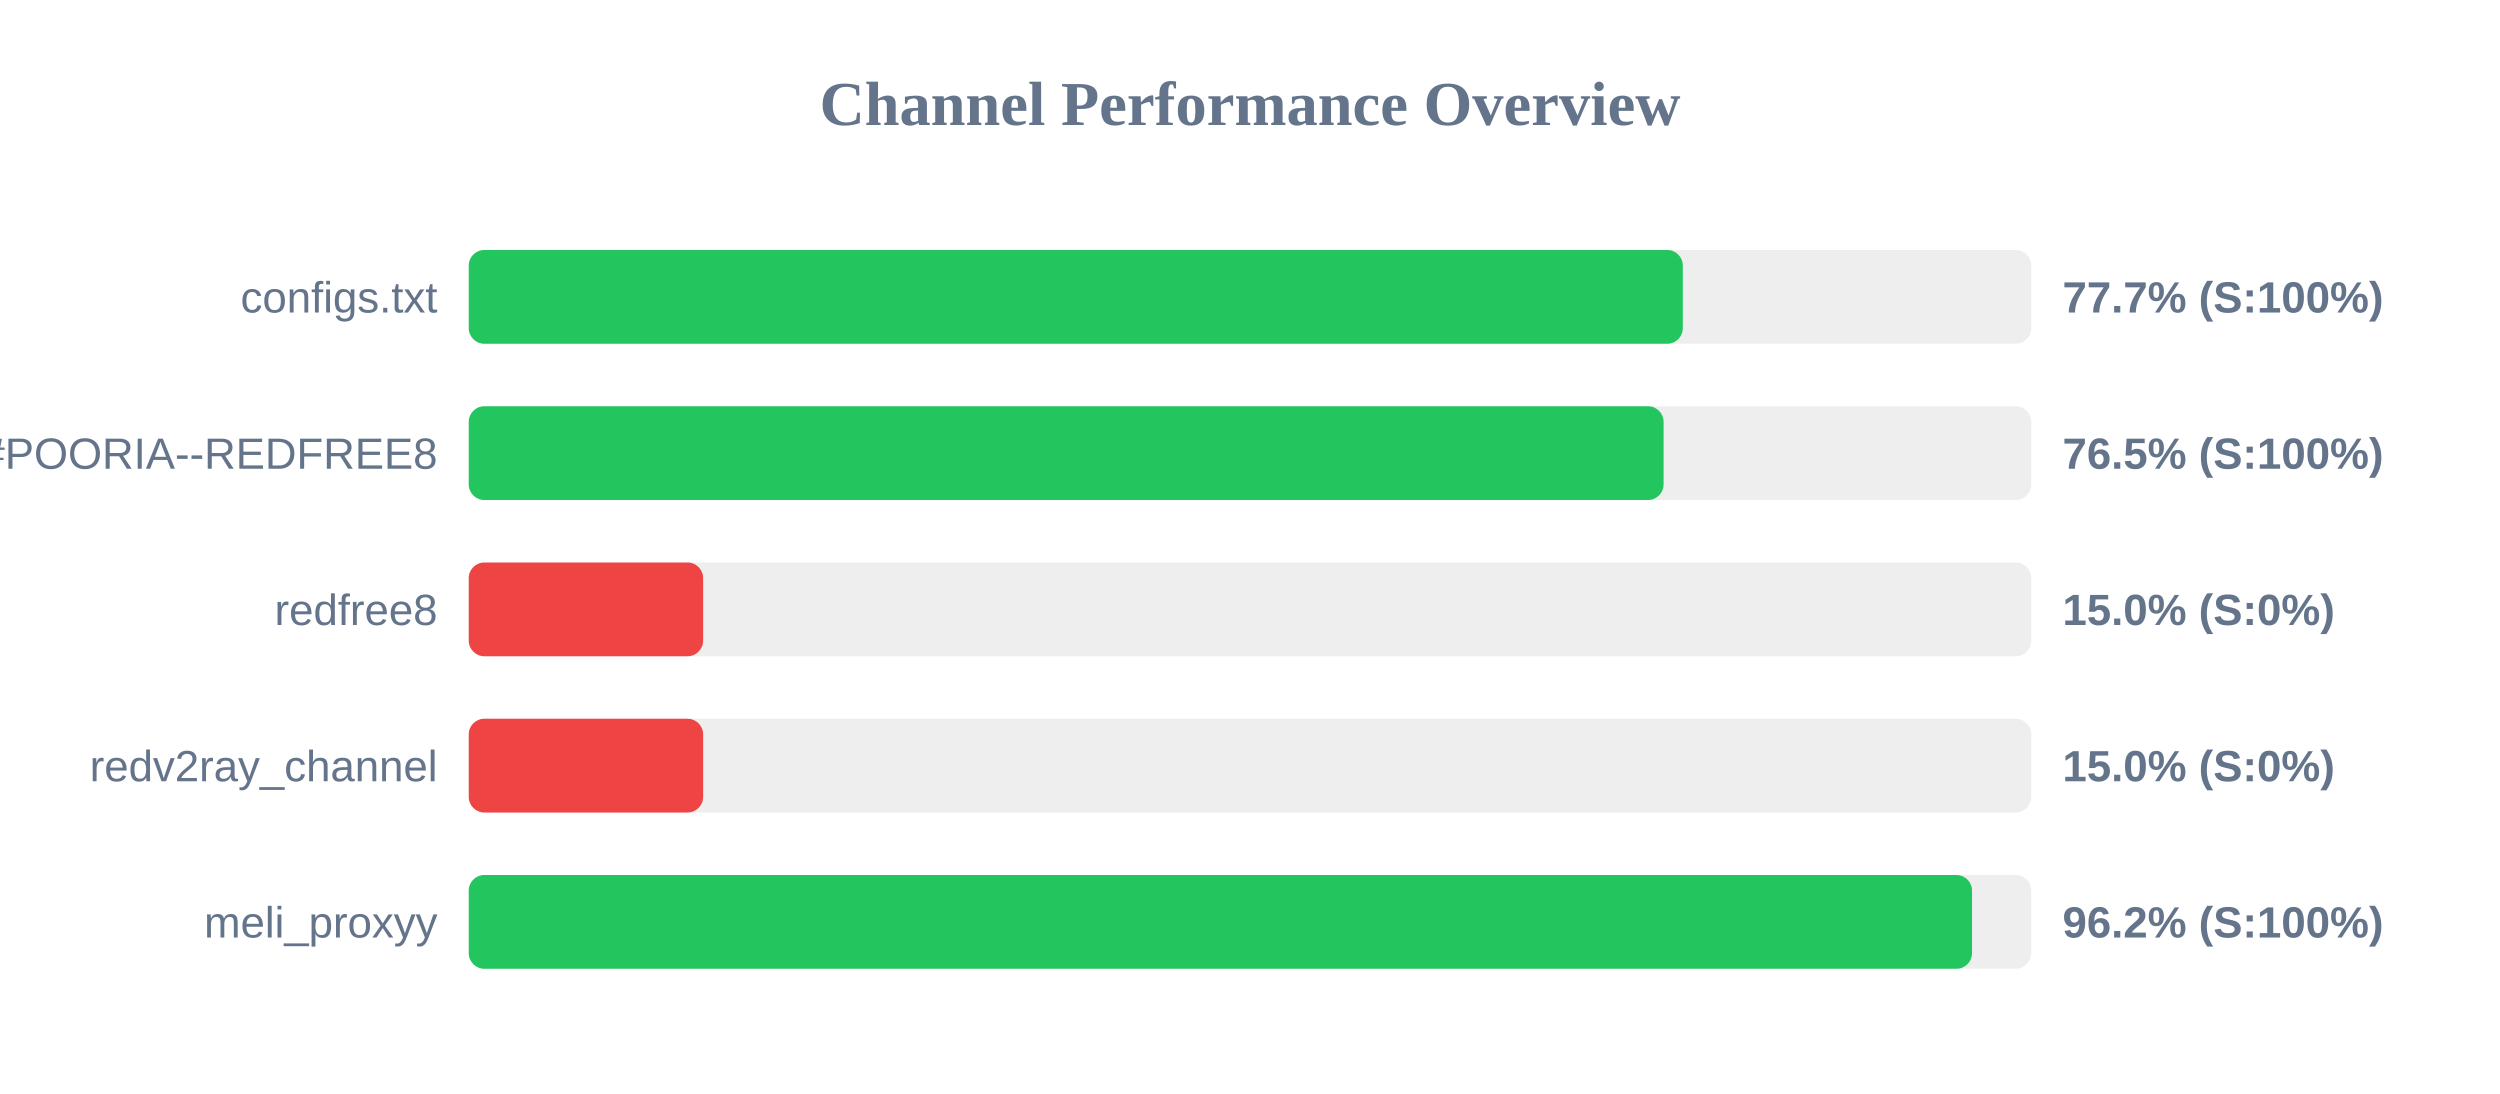
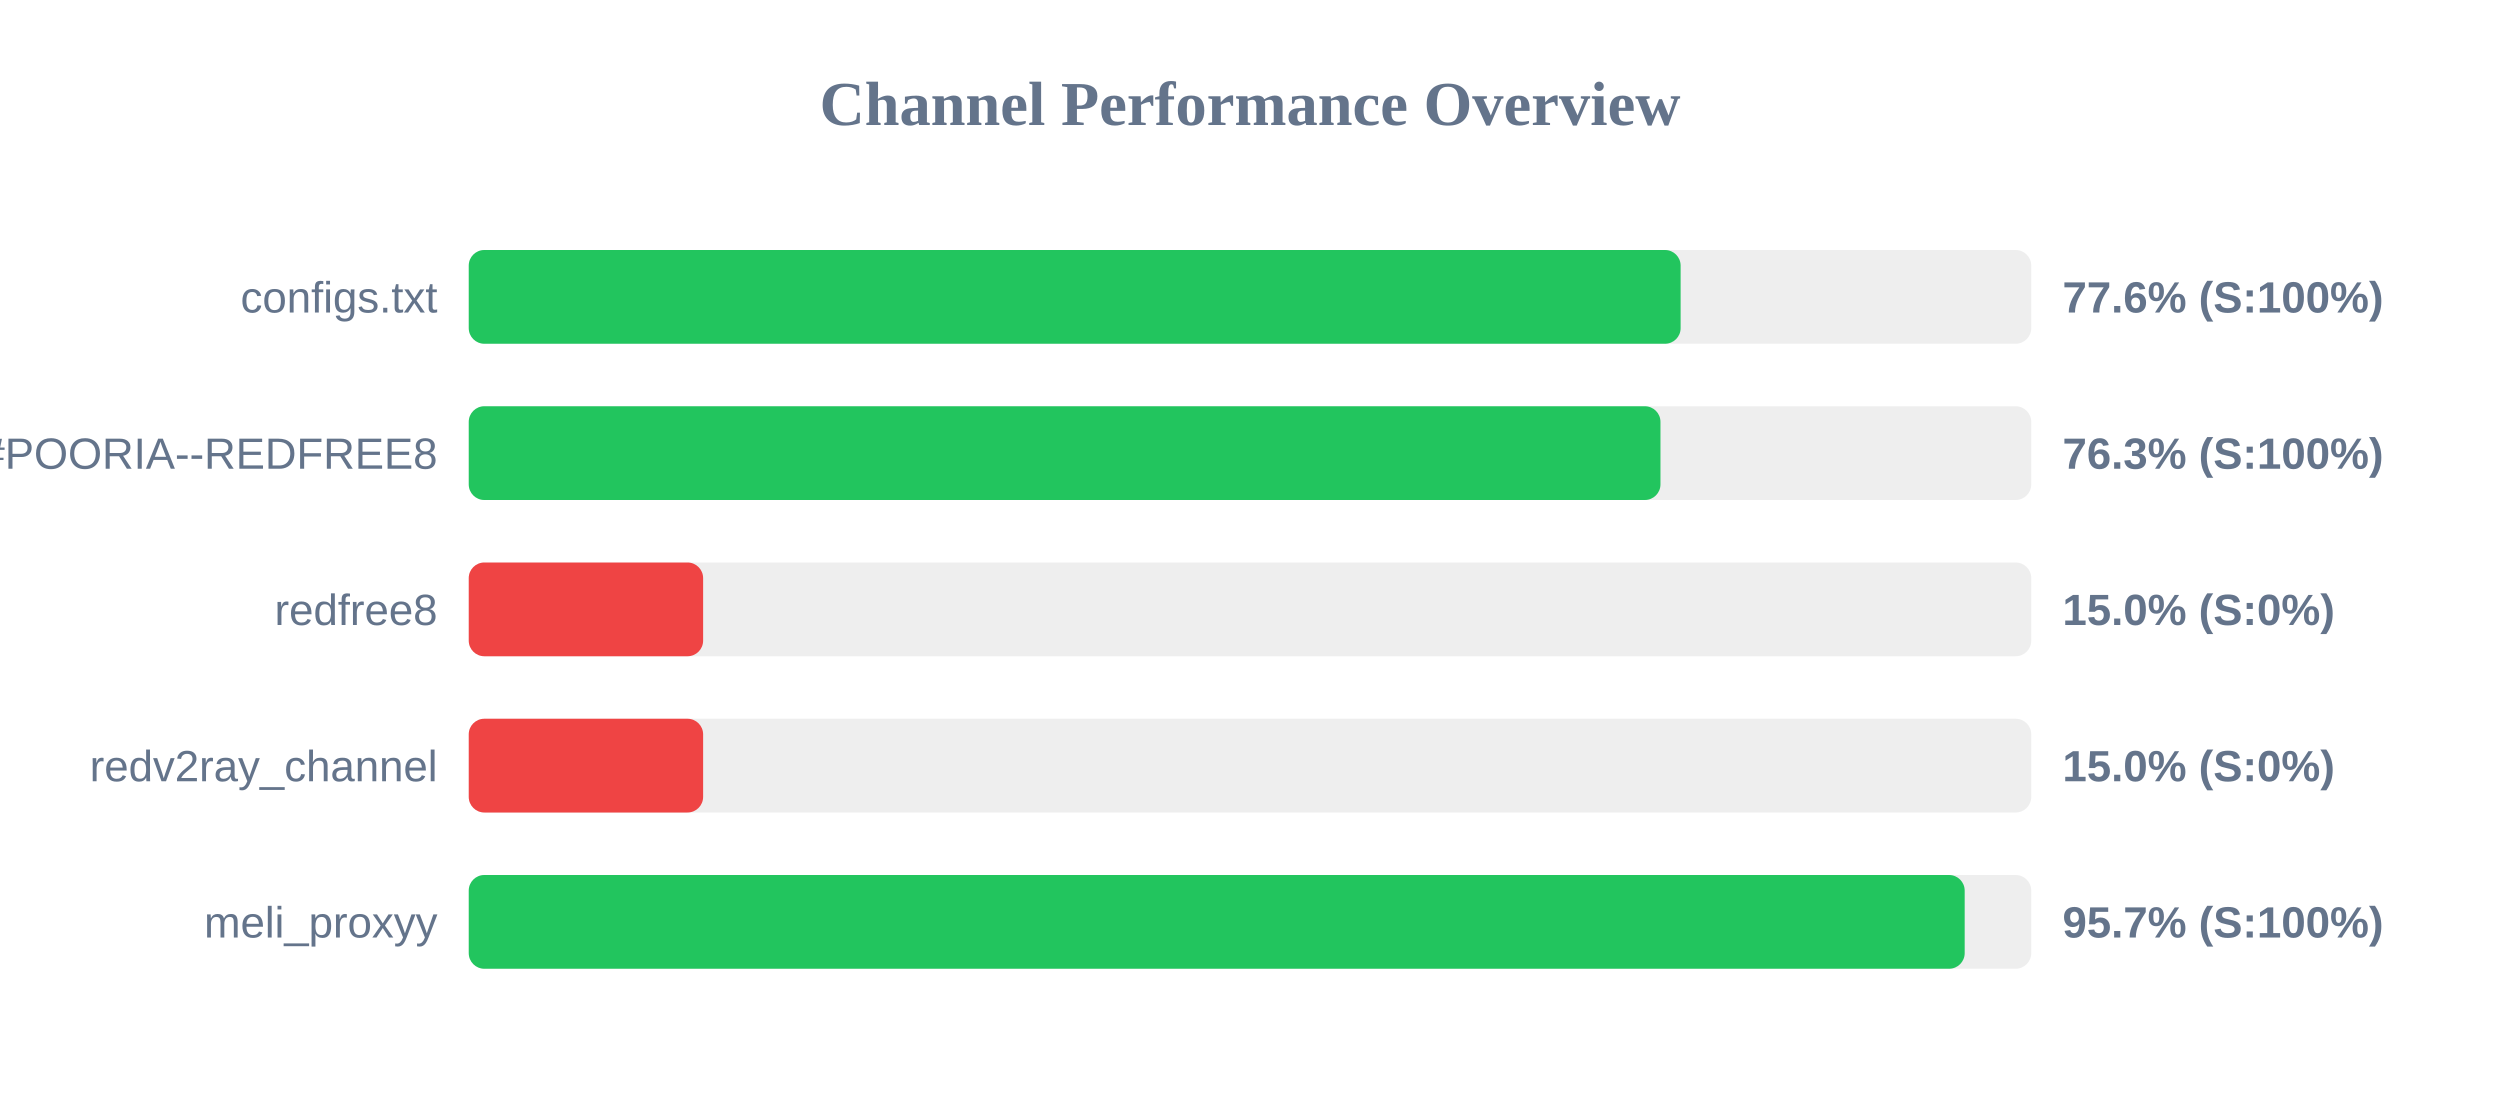
<svg xmlns="http://www.w3.org/2000/svg" width="800" height="350" version="1.1">
  <style>
        .row { font: 14px Arial; fill: #64748b; }
        .score { font: bold 14px Arial; fill: #64748b; }
    </style>
  <text x="400" y="40" text-anchor="middle" font-size="20px" font-weight="bold" fill="#64748b">Channel Performance Overview</text>
  <rect x="150" y="80" width="500" height="30" fill="#eee" rx="5" />
-   <rect x="150" y="80" width="388.5" height="30" fill="#22c55e" rx="5" />
+   <rect x="150" y="80" width="387.8" height="30" fill="#22c55e" rx="5" />
  <text x="140" y="100" text-anchor="end" class="row">configs.txt</text>
-   <text x="660" y="100" text-anchor="start" class="score">77.7% (S:100%)</text>
+   <text x="660" y="100" text-anchor="start" class="score">77.6% (S:100%)</text>
  <rect x="150" y="130" width="500" height="30" fill="#eee" rx="5" />
-   <rect x="150" y="130" width="382.35" height="30" fill="#22c55e" rx="5" />
+   <rect x="150" y="130" width="381.35" height="30" fill="#22c55e" rx="5" />
  <text x="140" y="150" text-anchor="end" class="row">POORIA--REDFREE8.txt#POORIA--REDFREE8</text>
-   <text x="660" y="150" text-anchor="start" class="score">76.5% (S:100%)</text>
+   <text x="660" y="150" text-anchor="start" class="score">76.3% (S:100%)</text>
  <rect x="150" y="180" width="500" height="30" fill="#eee" rx="5" />
  <rect x="150" y="180" width="75.0" height="30" fill="#ef4444" rx="5" />
  <text x="140" y="200" text-anchor="end" class="row">redfree8</text>
  <text x="660" y="200" text-anchor="start" class="score">15.0% (S:0%)</text>
  <rect x="150" y="230" width="500" height="30" fill="#eee" rx="5" />
  <rect x="150" y="230" width="75.0" height="30" fill="#ef4444" rx="5" />
  <text x="140" y="250" text-anchor="end" class="row">redv2ray_channel</text>
  <text x="660" y="250" text-anchor="start" class="score">15.0% (S:0%)</text>
  <rect x="150" y="280" width="500" height="30" fill="#eee" rx="5" />
-   <rect x="150" y="280" width="481.05" height="30" fill="#22c55e" rx="5" />
+   <rect x="150" y="280" width="478.7" height="30" fill="#22c55e" rx="5" />
  <text x="140" y="300" text-anchor="end" class="row">meli_proxyy</text>
-   <text x="660" y="300" text-anchor="start" class="score">96.2% (S:100%)</text>
+   <text x="660" y="300" text-anchor="start" class="score">95.7% (S:100%)</text>
</svg>
